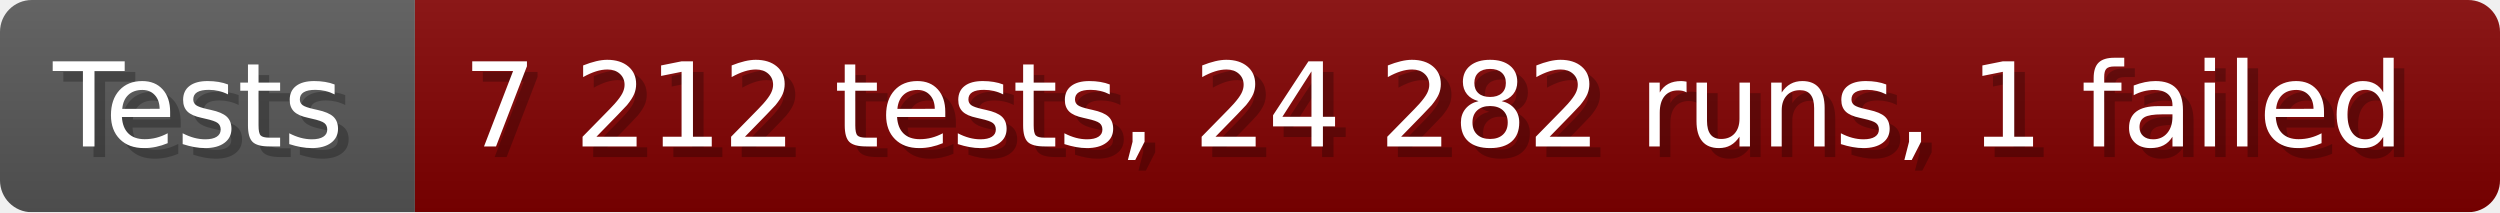
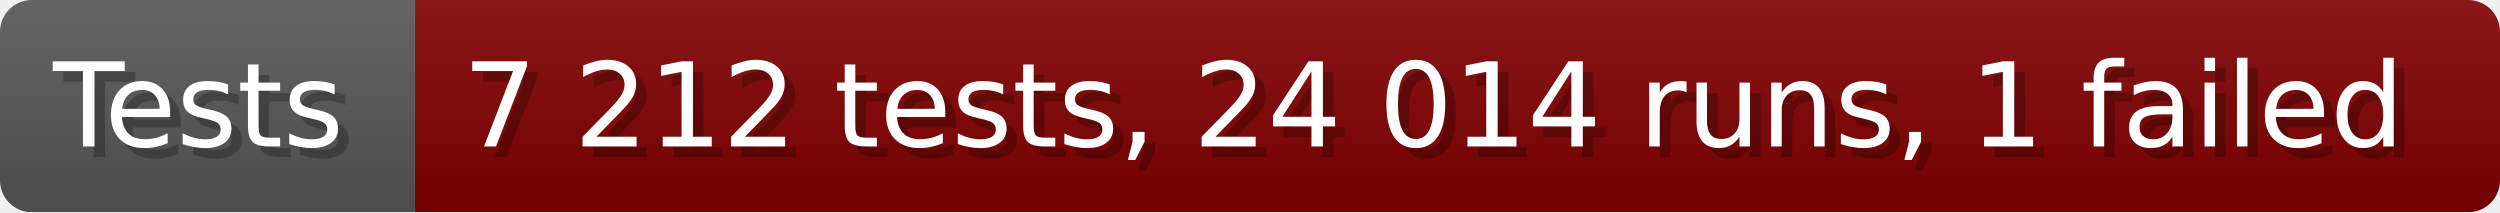
- <svg xmlns="http://www.w3.org/2000/svg" width="235.6" height="20" viewBox="0 0 2356 200" role="img" aria-label="Tests: 7 212 tests, 24 282 runs, 1 failed">
+ <svg xmlns="http://www.w3.org/2000/svg" width="235.6" height="20" viewBox="0 0 2356 200" role="img" aria-label="Tests: 7 212 tests, 24 014 runs, 1 failed">
  <linearGradient id="a" x2="0" y2="100%">
    <stop offset="0" stop-opacity=".1" stop-color="#EEE" />
    <stop offset="1" stop-opacity=".1" />
  </linearGradient>
  <mask id="m">
    <rect width="2356" height="200" rx="30" fill="#FFF" />
  </mask>
  <g mask="url(#m)">
    <rect width="391" height="200" fill="#555" />
    <rect width="1965" height="200" fill="#800000" x="391" />
    <rect width="2356" height="200" fill="url(#a)" />
  </g>
  <g aria-hidden="true" fill="#fff" text-anchor="start" font-family="Verdana,DejaVu Sans,sans-serif" font-size="110">
    <text x="60" y="148" textLength="291" fill="#000" opacity="0.25">Tests</text>
    <text x="50" y="138" textLength="291">Tests</text>
-     <text x="446" y="148" textLength="1865" fill="#000" opacity="0.25">7 212 tests, 24 282 runs, 1 failed</text>
-     <text x="436" y="138" textLength="1865">7 212 tests, 24 282 runs, 1 failed</text>
+     <text x="446" y="148" textLength="1865" fill="#000" opacity="0.25">7 212 tests, 24 014 runs, 1 failed</text>
+     <text x="436" y="138" textLength="1865">7 212 tests, 24 014 runs, 1 failed</text>
  </g>
</svg>
